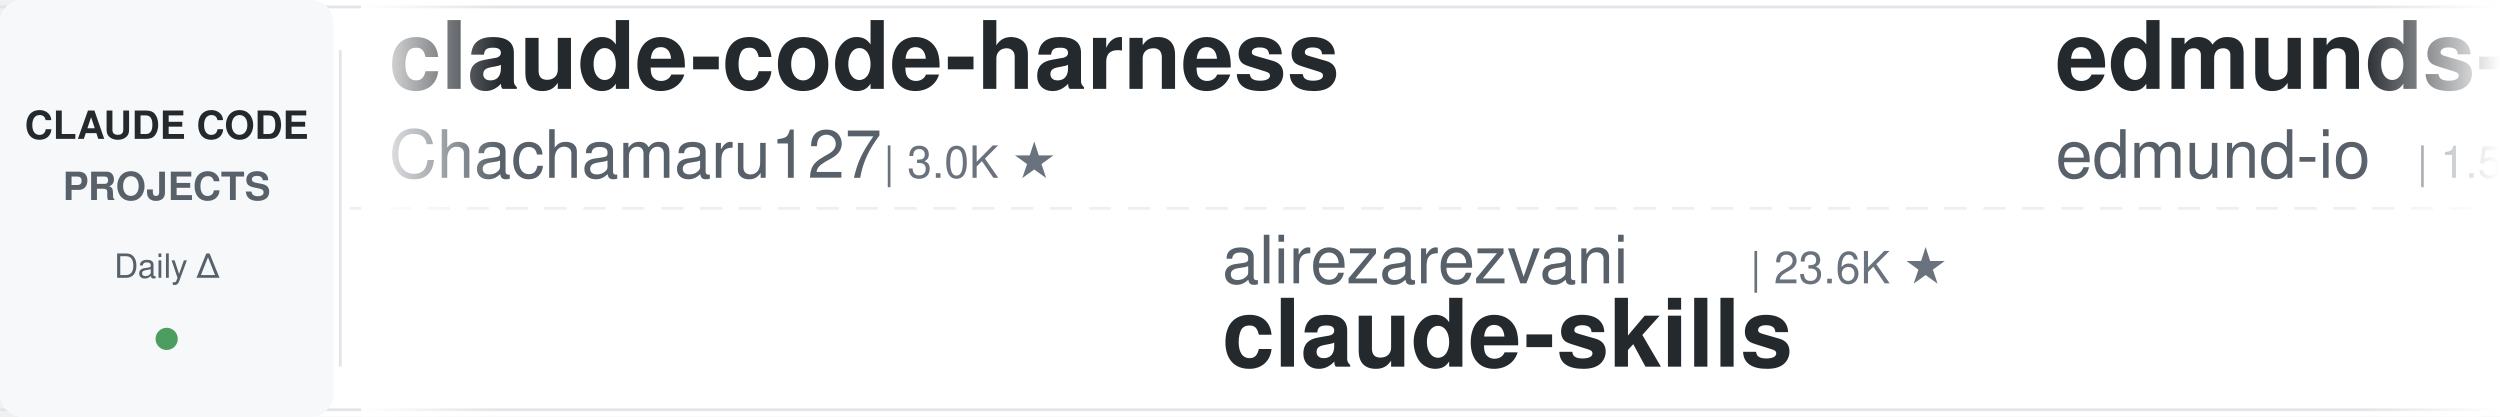
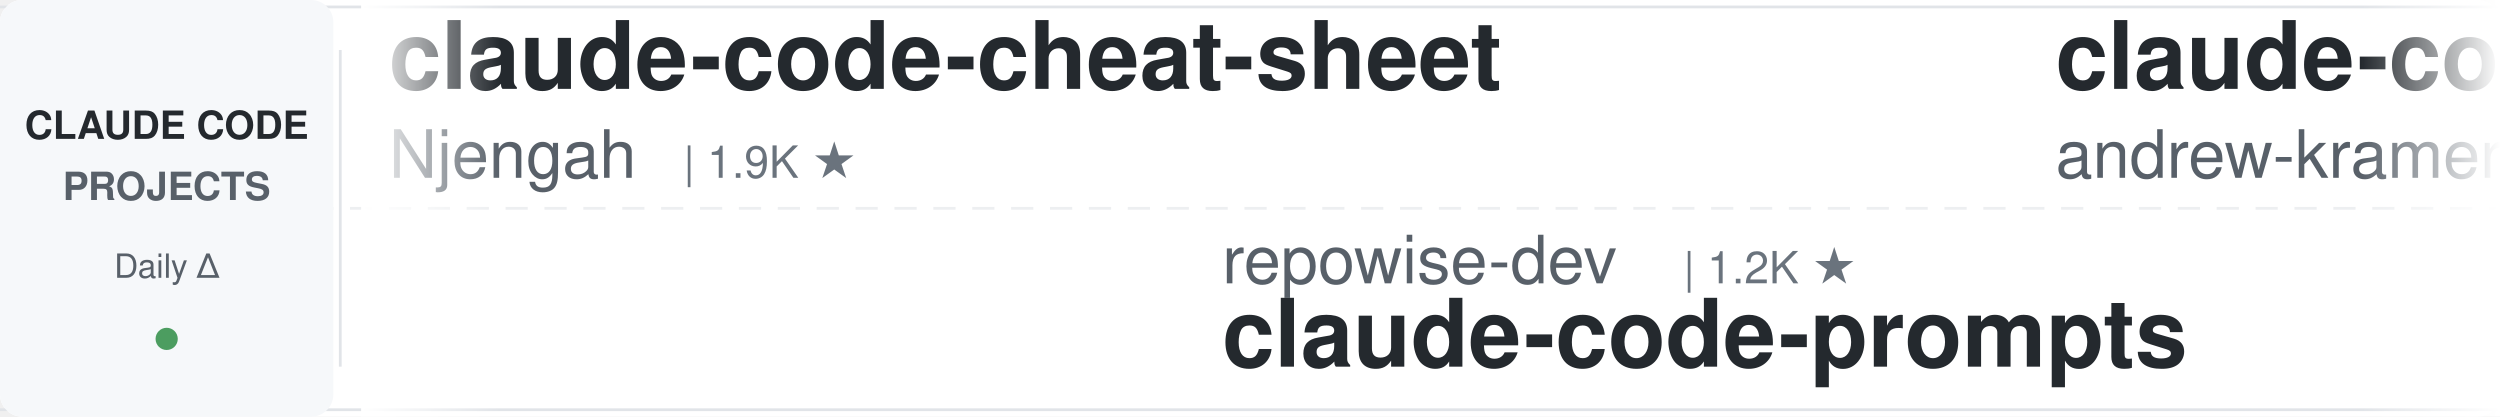
<svg xmlns="http://www.w3.org/2000/svg" width="900" height="150">
  <defs>
    <linearGradient id="leftFade" x1="0%" y1="0%" x2="100%" y2="0%">
      <stop offset="0%" style="stop-color:#ffffff;stop-opacity:1" />
      <stop offset="100%" style="stop-color:#ffffff;stop-opacity:0" />
    </linearGradient>
    <linearGradient id="rightFade" x1="0%" y1="0%" x2="100%" y2="0%">
      <stop offset="0%" style="stop-color:#ffffff;stop-opacity:0" />
      <stop offset="100%" style="stop-color:#ffffff;stop-opacity:1" />
    </linearGradient>
  </defs>
  <rect width="900" height="150" fill="#ffffff" rx="8" />
  <rect x="0" y="2" width="900" height="1" fill="#e1e4e8" />
  <rect x="0" y="147" width="900" height="1" fill="#e1e4e8" />
  <line x1="0" y1="75" x2="900" y2="75" stroke="#e1e4e8" stroke-width="1" stroke-dasharray="8 6" opacity="0.6" />
  <rect x="0" y="0" width="120" height="150" fill="#f6f8fa" rx="8" />
  <text x="60" y="50" font-family="-apple-system, BlinkMacSystemFont, 'Segoe UI', Helvetica, Arial, sans-serif" font-size="14" font-weight="600" fill="#24292e" text-anchor="middle">CLAUDE CODE</text>
  <text x="60" y="72" font-family="-apple-system, BlinkMacSystemFont, 'Segoe UI', Helvetica, Arial, sans-serif" font-size="14" font-weight="600" fill="#586069" text-anchor="middle">PROJECTS</text>
  <text x="60" y="100" font-family="-apple-system, BlinkMacSystemFont, 'Segoe UI', Helvetica, Arial, sans-serif" font-size="12" font-weight="500" fill="#586069" text-anchor="middle">Daily Δ</text>
  <circle cx="60" cy="122" r="4" fill="#22863a" opacity="0.8" />
  <rect x="122" y="18" width="1" height="114" fill="#e1e4e8" />
  <clipPath id="tickerClip">
    <rect x="130" y="0" width="770" height="150" />
  </clipPath>
  <g clip-path="url(#tickerClip)">
    <g id="tickerItems">
      <animateTransform attributeName="transform" attributeType="XML" type="translate" from="0 0" to="-3000 0" dur="54s" repeatCount="indefinite" />
      <g transform="translate(0, 0)">
-         <text x="140" y="32" font-family="-apple-system, BlinkMacSystemFont, 'Segoe UI', Helvetica, Arial, sans-serif" font-size="34" font-weight="600" fill="#24292e">claude-code-harness</text>
-         <text x="140" y="64" font-family="-apple-system, BlinkMacSystemFont, 'Segoe UI', Helvetica, Arial, sans-serif" font-size="24" font-weight="400" fill="#586069">Chachamaru127</text>
-         <text x="318" y="64" font-family="-apple-system, BlinkMacSystemFont, 'Segoe UI', Helvetica, Arial, sans-serif" font-size="16" font-weight="500" fill="#6a737d">| 3.0K ★</text>
+         <text x="140" y="32" font-family="-apple-system, BlinkMacSystemFont, 'Segoe UI', Helvetica, Arial, sans-serif" font-size="34" font-weight="600" fill="#24292e">claude-code-cheat-sheet</text>
+         <text x="140" y="64" font-family="-apple-system, BlinkMacSystemFont, 'Segoe UI', Helvetica, Arial, sans-serif" font-size="24" font-weight="400" fill="#586069">Njengah</text>
+         <text x="246" y="64" font-family="-apple-system, BlinkMacSystemFont, 'Segoe UI', Helvetica, Arial, sans-serif" font-size="16" font-weight="500" fill="#6a737d">| 1.9K ★</text>
      </g>
      <g transform="translate(300, 0)">
-         <text x="140" y="102" font-family="-apple-system, BlinkMacSystemFont, 'Segoe UI', Helvetica, Arial, sans-serif" font-size="24" font-weight="400" fill="#586069">alirezarezvani</text>
-         <text x="330" y="102" font-family="-apple-system, BlinkMacSystemFont, 'Segoe UI', Helvetica, Arial, sans-serif" font-size="16" font-weight="500" fill="#6a737d">| 23.6K ★</text>
-         <text x="140" y="132" font-family="-apple-system, BlinkMacSystemFont, 'Segoe UI', Helvetica, Arial, sans-serif" font-size="34" font-weight="600" fill="#24292e">claude-skills</text>
+         <text x="140" y="102" font-family="-apple-system, BlinkMacSystemFont, 'Segoe UI', Helvetica, Arial, sans-serif" font-size="24" font-weight="400" fill="#586069">repowise-dev</text>
+         <text x="306" y="102" font-family="-apple-system, BlinkMacSystemFont, 'Segoe UI', Helvetica, Arial, sans-serif" font-size="16" font-weight="500" fill="#6a737d">| 1.2K ★</text>
+         <text x="140" y="132" font-family="-apple-system, BlinkMacSystemFont, 'Segoe UI', Helvetica, Arial, sans-serif" font-size="34" font-weight="600" fill="#24292e">claude-code-prompts</text>
      </g>
      <g transform="translate(600, 0)">
-         <text x="140" y="32" font-family="-apple-system, BlinkMacSystemFont, 'Segoe UI', Helvetica, Arial, sans-serif" font-size="34" font-weight="600" fill="#24292e">edmunds-claude-code</text>
-         <text x="140" y="64" font-family="-apple-system, BlinkMacSystemFont, 'Segoe UI', Helvetica, Arial, sans-serif" font-size="24" font-weight="400" fill="#586069">edmund-io</text>
-         <text x="270" y="64" font-family="-apple-system, BlinkMacSystemFont, 'Segoe UI', Helvetica, Arial, sans-serif" font-size="16" font-weight="500" fill="#6a737d">| 1.5K ★</text>
+         <text x="140" y="32" font-family="-apple-system, BlinkMacSystemFont, 'Segoe UI', Helvetica, Arial, sans-serif" font-size="34" font-weight="600" fill="#24292e">claude-code-source-build</text>
+         <text x="140" y="64" font-family="-apple-system, BlinkMacSystemFont, 'Segoe UI', Helvetica, Arial, sans-serif" font-size="24" font-weight="400" fill="#586069">andrew-kramer-inno</text>
+         <text x="378" y="64" font-family="-apple-system, BlinkMacSystemFont, 'Segoe UI', Helvetica, Arial, sans-serif" font-size="16" font-weight="500" fill="#6a737d">| 593 ★</text>
      </g>
      <g transform="translate(900, 0)">
-         <text x="140" y="102" font-family="-apple-system, BlinkMacSystemFont, 'Segoe UI', Helvetica, Arial, sans-serif" font-size="24" font-weight="400" fill="#586069">simonw</text>
-         <text x="234" y="102" font-family="-apple-system, BlinkMacSystemFont, 'Segoe UI', Helvetica, Arial, sans-serif" font-size="16" font-weight="500" fill="#6a737d">| 1.6K ★</text>
-         <text x="140" y="132" font-family="-apple-system, BlinkMacSystemFont, 'Segoe UI', Helvetica, Arial, sans-serif" font-size="34" font-weight="600" fill="#24292e">claude-code-transcripts</text>
+         <text x="140" y="102" font-family="-apple-system, BlinkMacSystemFont, 'Segoe UI', Helvetica, Arial, sans-serif" font-size="24" font-weight="400" fill="#586069">Chachamaru127</text>
+         <text x="318" y="102" font-family="-apple-system, BlinkMacSystemFont, 'Segoe UI', Helvetica, Arial, sans-serif" font-size="16" font-weight="500" fill="#6a737d">| 3.0K ★</text>
+         <text x="140" y="132" font-family="-apple-system, BlinkMacSystemFont, 'Segoe UI', Helvetica, Arial, sans-serif" font-size="34" font-weight="600" fill="#24292e">claude-code-harness</text>
      </g>
      <g transform="translate(1200, 0)">
-         <text x="140" y="32" font-family="-apple-system, BlinkMacSystemFont, 'Segoe UI', Helvetica, Arial, sans-serif" font-size="34" font-weight="600" fill="#24292e">Dive-into-Claude-Code</text>
-         <text x="140" y="64" font-family="-apple-system, BlinkMacSystemFont, 'Segoe UI', Helvetica, Arial, sans-serif" font-size="24" font-weight="400" fill="#586069">VILA-Lab</text>
-         <text x="258" y="64" font-family="-apple-system, BlinkMacSystemFont, 'Segoe UI', Helvetica, Arial, sans-serif" font-size="16" font-weight="500" fill="#6a737d">| 2.0K ★</text>
+         <text x="140" y="32" font-family="-apple-system, BlinkMacSystemFont, 'Segoe UI', Helvetica, Arial, sans-serif" font-size="34" font-weight="600" fill="#24292e">claude-code-book</text>
+         <text x="140" y="64" font-family="-apple-system, BlinkMacSystemFont, 'Segoe UI', Helvetica, Arial, sans-serif" font-size="24" font-weight="400" fill="#586069">lintsinghua</text>
+         <text x="294" y="64" font-family="-apple-system, BlinkMacSystemFont, 'Segoe UI', Helvetica, Arial, sans-serif" font-size="16" font-weight="500" fill="#6a737d">| 4.0K ★</text>
      </g>
      <g transform="translate(1500, 0)">
-         <text x="140" y="102" font-family="-apple-system, BlinkMacSystemFont, 'Segoe UI', Helvetica, Arial, sans-serif" font-size="24" font-weight="400" fill="#586069">digitalsamba</text>
-         <text x="306" y="102" font-family="-apple-system, BlinkMacSystemFont, 'Segoe UI', Helvetica, Arial, sans-serif" font-size="16" font-weight="500" fill="#6a737d">| 1.9K ★</text>
-         <text x="140" y="132" font-family="-apple-system, BlinkMacSystemFont, 'Segoe UI', Helvetica, Arial, sans-serif" font-size="34" font-weight="600" fill="#24292e">claude-code-video-toolki...</text>
+         <text x="140" y="102" font-family="-apple-system, BlinkMacSystemFont, 'Segoe UI', Helvetica, Arial, sans-serif" font-size="24" font-weight="400" fill="#586069">hangsman</text>
+         <text x="258" y="102" font-family="-apple-system, BlinkMacSystemFont, 'Segoe UI', Helvetica, Arial, sans-serif" font-size="16" font-weight="500" fill="#6a737d">| 790 ★</text>
+         <text x="140" y="132" font-family="-apple-system, BlinkMacSystemFont, 'Segoe UI', Helvetica, Arial, sans-serif" font-size="34" font-weight="600" fill="#24292e">claude-code-source</text>
      </g>
      <g transform="translate(1800, 0)">
-         <text x="140" y="32" font-family="-apple-system, BlinkMacSystemFont, 'Segoe UI', Helvetica, Arial, sans-serif" font-size="34" font-weight="600" fill="#24292e">claude_codex_bridge</text>
-         <text x="140" y="64" font-family="-apple-system, BlinkMacSystemFont, 'Segoe UI', Helvetica, Arial, sans-serif" font-size="24" font-weight="400" fill="#586069">SeemSeam</text>
-         <text x="258" y="64" font-family="-apple-system, BlinkMacSystemFont, 'Segoe UI', Helvetica, Arial, sans-serif" font-size="16" font-weight="500" fill="#6a737d">| 3.4K ★</text>
+         <text x="140" y="32" font-family="-apple-system, BlinkMacSystemFont, 'Segoe UI', Helvetica, Arial, sans-serif" font-size="34" font-weight="600" fill="#24292e">claude-code-workflows</text>
+         <text x="140" y="64" font-family="-apple-system, BlinkMacSystemFont, 'Segoe UI', Helvetica, Arial, sans-serif" font-size="24" font-weight="400" fill="#586069">OneRedOak</text>
+         <text x="270" y="64" font-family="-apple-system, BlinkMacSystemFont, 'Segoe UI', Helvetica, Arial, sans-serif" font-size="16" font-weight="500" fill="#6a737d">| 3.9K ★</text>
      </g>
      <g transform="translate(2100, 0)">
-         <text x="140" y="102" font-family="-apple-system, BlinkMacSystemFont, 'Segoe UI', Helvetica, Arial, sans-serif" font-size="24" font-weight="400" fill="#586069">anthropics</text>
-         <text x="282" y="102" font-family="-apple-system, BlinkMacSystemFont, 'Segoe UI', Helvetica, Arial, sans-serif" font-size="16" font-weight="500" fill="#6a737d">| 165.7K ★</text>
-         <text x="140" y="132" font-family="-apple-system, BlinkMacSystemFont, 'Segoe UI', Helvetica, Arial, sans-serif" font-size="34" font-weight="600" fill="#24292e">skills</text>
+         <text x="140" y="102" font-family="-apple-system, BlinkMacSystemFont, 'Segoe UI', Helvetica, Arial, sans-serif" font-size="24" font-weight="400" fill="#586069">krusemediallc</text>
+         <text x="318" y="102" font-family="-apple-system, BlinkMacSystemFont, 'Segoe UI', Helvetica, Arial, sans-serif" font-size="16" font-weight="500" fill="#6a737d">| 1.1K ★</text>
+         <text x="140" y="132" font-family="-apple-system, BlinkMacSystemFont, 'Segoe UI', Helvetica, Arial, sans-serif" font-size="34" font-weight="600" fill="#24292e">arcads-claude-code</text>
      </g>
      <g transform="translate(2400, 0)">
-         <text x="140" y="32" font-family="-apple-system, BlinkMacSystemFont, 'Segoe UI', Helvetica, Arial, sans-serif" font-size="34" font-weight="600" fill="#24292e">arcads-claude-code</text>
-         <text x="140" y="64" font-family="-apple-system, BlinkMacSystemFont, 'Segoe UI', Helvetica, Arial, sans-serif" font-size="24" font-weight="400" fill="#586069">krusemediallc</text>
-         <text x="318" y="64" font-family="-apple-system, BlinkMacSystemFont, 'Segoe UI', Helvetica, Arial, sans-serif" font-size="16" font-weight="500" fill="#6a737d">| 1.1K ★</text>
+         <text x="140" y="32" font-family="-apple-system, BlinkMacSystemFont, 'Segoe UI', Helvetica, Arial, sans-serif" font-size="34" font-weight="600" fill="#24292e">everything-claude-code-z...</text>
+         <text x="140" y="64" font-family="-apple-system, BlinkMacSystemFont, 'Segoe UI', Helvetica, Arial, sans-serif" font-size="24" font-weight="400" fill="#586069">xu-xiang</text>
+         <text x="258" y="64" font-family="-apple-system, BlinkMacSystemFont, 'Segoe UI', Helvetica, Arial, sans-serif" font-size="16" font-weight="500" fill="#6a737d">| 1.8K ★</text>
      </g>
      <g transform="translate(2700, 0)">
-         <text x="140" y="102" font-family="-apple-system, BlinkMacSystemFont, 'Segoe UI', Helvetica, Arial, sans-serif" font-size="24" font-weight="400" fill="#586069">feiskyer</text>
-         <text x="258" y="102" font-family="-apple-system, BlinkMacSystemFont, 'Segoe UI', Helvetica, Arial, sans-serif" font-size="16" font-weight="500" fill="#6a737d">| 1.6K ★</text>
-         <text x="140" y="132" font-family="-apple-system, BlinkMacSystemFont, 'Segoe UI', Helvetica, Arial, sans-serif" font-size="34" font-weight="600" fill="#24292e">claude-code-settings</text>
+         <text x="140" y="102" font-family="-apple-system, BlinkMacSystemFont, 'Segoe UI', Helvetica, Arial, sans-serif" font-size="24" font-weight="400" fill="#586069">frankbria</text>
+         <text x="270" y="102" font-family="-apple-system, BlinkMacSystemFont, 'Segoe UI', Helvetica, Arial, sans-serif" font-size="16" font-weight="500" fill="#6a737d">| 9.6K ★</text>
+         <text x="140" y="132" font-family="-apple-system, BlinkMacSystemFont, 'Segoe UI', Helvetica, Arial, sans-serif" font-size="34" font-weight="600" fill="#24292e">ralph-claude-code</text>
      </g>
      <g transform="translate(3000, 0)">
-         <text x="140" y="32" font-family="-apple-system, BlinkMacSystemFont, 'Segoe UI', Helvetica, Arial, sans-serif" font-size="34" font-weight="600" fill="#24292e">claude-code-harness</text>
-         <text x="140" y="64" font-family="-apple-system, BlinkMacSystemFont, 'Segoe UI', Helvetica, Arial, sans-serif" font-size="24" font-weight="400" fill="#586069">Chachamaru127</text>
-         <text x="318" y="64" font-family="-apple-system, BlinkMacSystemFont, 'Segoe UI', Helvetica, Arial, sans-serif" font-size="16" font-weight="500" fill="#6a737d">| 3.0K ★</text>
+         <text x="140" y="32" font-family="-apple-system, BlinkMacSystemFont, 'Segoe UI', Helvetica, Arial, sans-serif" font-size="34" font-weight="600" fill="#24292e">claude-code-cheat-sheet</text>
+         <text x="140" y="64" font-family="-apple-system, BlinkMacSystemFont, 'Segoe UI', Helvetica, Arial, sans-serif" font-size="24" font-weight="400" fill="#586069">Njengah</text>
+         <text x="246" y="64" font-family="-apple-system, BlinkMacSystemFont, 'Segoe UI', Helvetica, Arial, sans-serif" font-size="16" font-weight="500" fill="#6a737d">| 1.9K ★</text>
      </g>
      <g transform="translate(3300, 0)">
-         <text x="140" y="102" font-family="-apple-system, BlinkMacSystemFont, 'Segoe UI', Helvetica, Arial, sans-serif" font-size="24" font-weight="400" fill="#586069">alirezarezvani</text>
-         <text x="330" y="102" font-family="-apple-system, BlinkMacSystemFont, 'Segoe UI', Helvetica, Arial, sans-serif" font-size="16" font-weight="500" fill="#6a737d">| 23.6K ★</text>
-         <text x="140" y="132" font-family="-apple-system, BlinkMacSystemFont, 'Segoe UI', Helvetica, Arial, sans-serif" font-size="34" font-weight="600" fill="#24292e">claude-skills</text>
+         <text x="140" y="102" font-family="-apple-system, BlinkMacSystemFont, 'Segoe UI', Helvetica, Arial, sans-serif" font-size="24" font-weight="400" fill="#586069">repowise-dev</text>
+         <text x="306" y="102" font-family="-apple-system, BlinkMacSystemFont, 'Segoe UI', Helvetica, Arial, sans-serif" font-size="16" font-weight="500" fill="#6a737d">| 1.2K ★</text>
+         <text x="140" y="132" font-family="-apple-system, BlinkMacSystemFont, 'Segoe UI', Helvetica, Arial, sans-serif" font-size="34" font-weight="600" fill="#24292e">claude-code-prompts</text>
      </g>
      <g transform="translate(3600, 0)">
-         <text x="140" y="32" font-family="-apple-system, BlinkMacSystemFont, 'Segoe UI', Helvetica, Arial, sans-serif" font-size="34" font-weight="600" fill="#24292e">edmunds-claude-code</text>
-         <text x="140" y="64" font-family="-apple-system, BlinkMacSystemFont, 'Segoe UI', Helvetica, Arial, sans-serif" font-size="24" font-weight="400" fill="#586069">edmund-io</text>
-         <text x="270" y="64" font-family="-apple-system, BlinkMacSystemFont, 'Segoe UI', Helvetica, Arial, sans-serif" font-size="16" font-weight="500" fill="#6a737d">| 1.5K ★</text>
+         <text x="140" y="32" font-family="-apple-system, BlinkMacSystemFont, 'Segoe UI', Helvetica, Arial, sans-serif" font-size="34" font-weight="600" fill="#24292e">claude-code-source-build</text>
+         <text x="140" y="64" font-family="-apple-system, BlinkMacSystemFont, 'Segoe UI', Helvetica, Arial, sans-serif" font-size="24" font-weight="400" fill="#586069">andrew-kramer-inno</text>
+         <text x="378" y="64" font-family="-apple-system, BlinkMacSystemFont, 'Segoe UI', Helvetica, Arial, sans-serif" font-size="16" font-weight="500" fill="#6a737d">| 593 ★</text>
      </g>
      <g transform="translate(3900, 0)">
-         <text x="140" y="102" font-family="-apple-system, BlinkMacSystemFont, 'Segoe UI', Helvetica, Arial, sans-serif" font-size="24" font-weight="400" fill="#586069">simonw</text>
-         <text x="234" y="102" font-family="-apple-system, BlinkMacSystemFont, 'Segoe UI', Helvetica, Arial, sans-serif" font-size="16" font-weight="500" fill="#6a737d">| 1.6K ★</text>
-         <text x="140" y="132" font-family="-apple-system, BlinkMacSystemFont, 'Segoe UI', Helvetica, Arial, sans-serif" font-size="34" font-weight="600" fill="#24292e">claude-code-transcripts</text>
+         <text x="140" y="102" font-family="-apple-system, BlinkMacSystemFont, 'Segoe UI', Helvetica, Arial, sans-serif" font-size="24" font-weight="400" fill="#586069">Chachamaru127</text>
+         <text x="318" y="102" font-family="-apple-system, BlinkMacSystemFont, 'Segoe UI', Helvetica, Arial, sans-serif" font-size="16" font-weight="500" fill="#6a737d">| 3.0K ★</text>
+         <text x="140" y="132" font-family="-apple-system, BlinkMacSystemFont, 'Segoe UI', Helvetica, Arial, sans-serif" font-size="34" font-weight="600" fill="#24292e">claude-code-harness</text>
      </g>
    </g>
  </g>
  <rect x="130" y="0" width="50" height="150" fill="url(#leftFade)" />
  <rect x="850" y="0" width="50" height="150" fill="url(#rightFade)" />
</svg>
